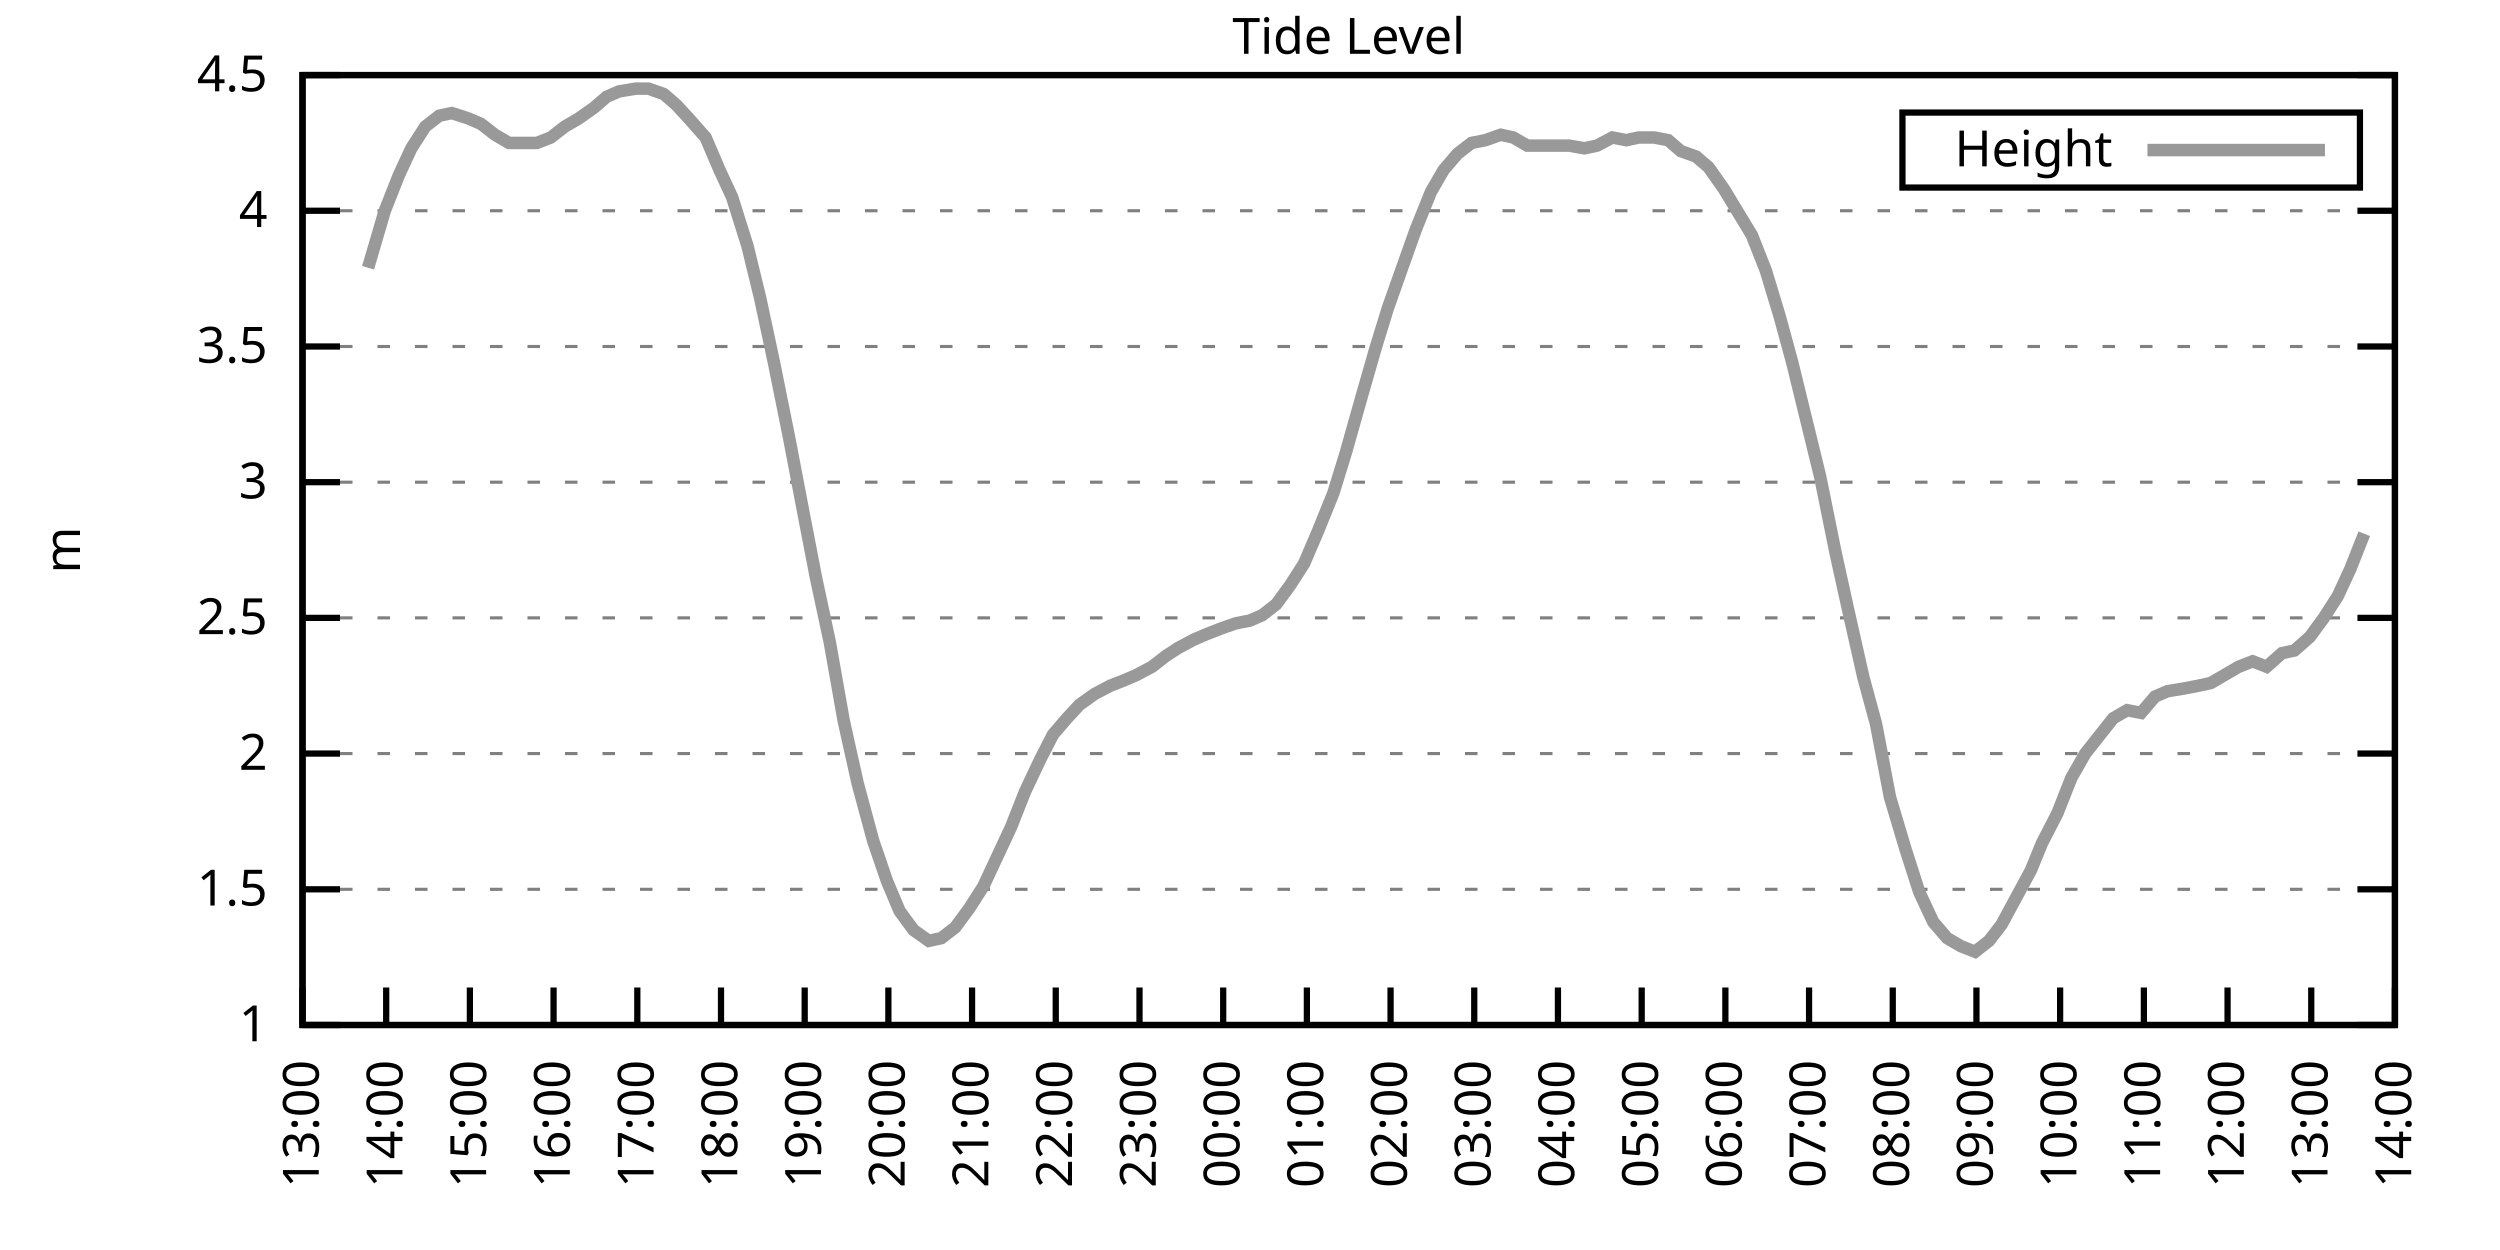
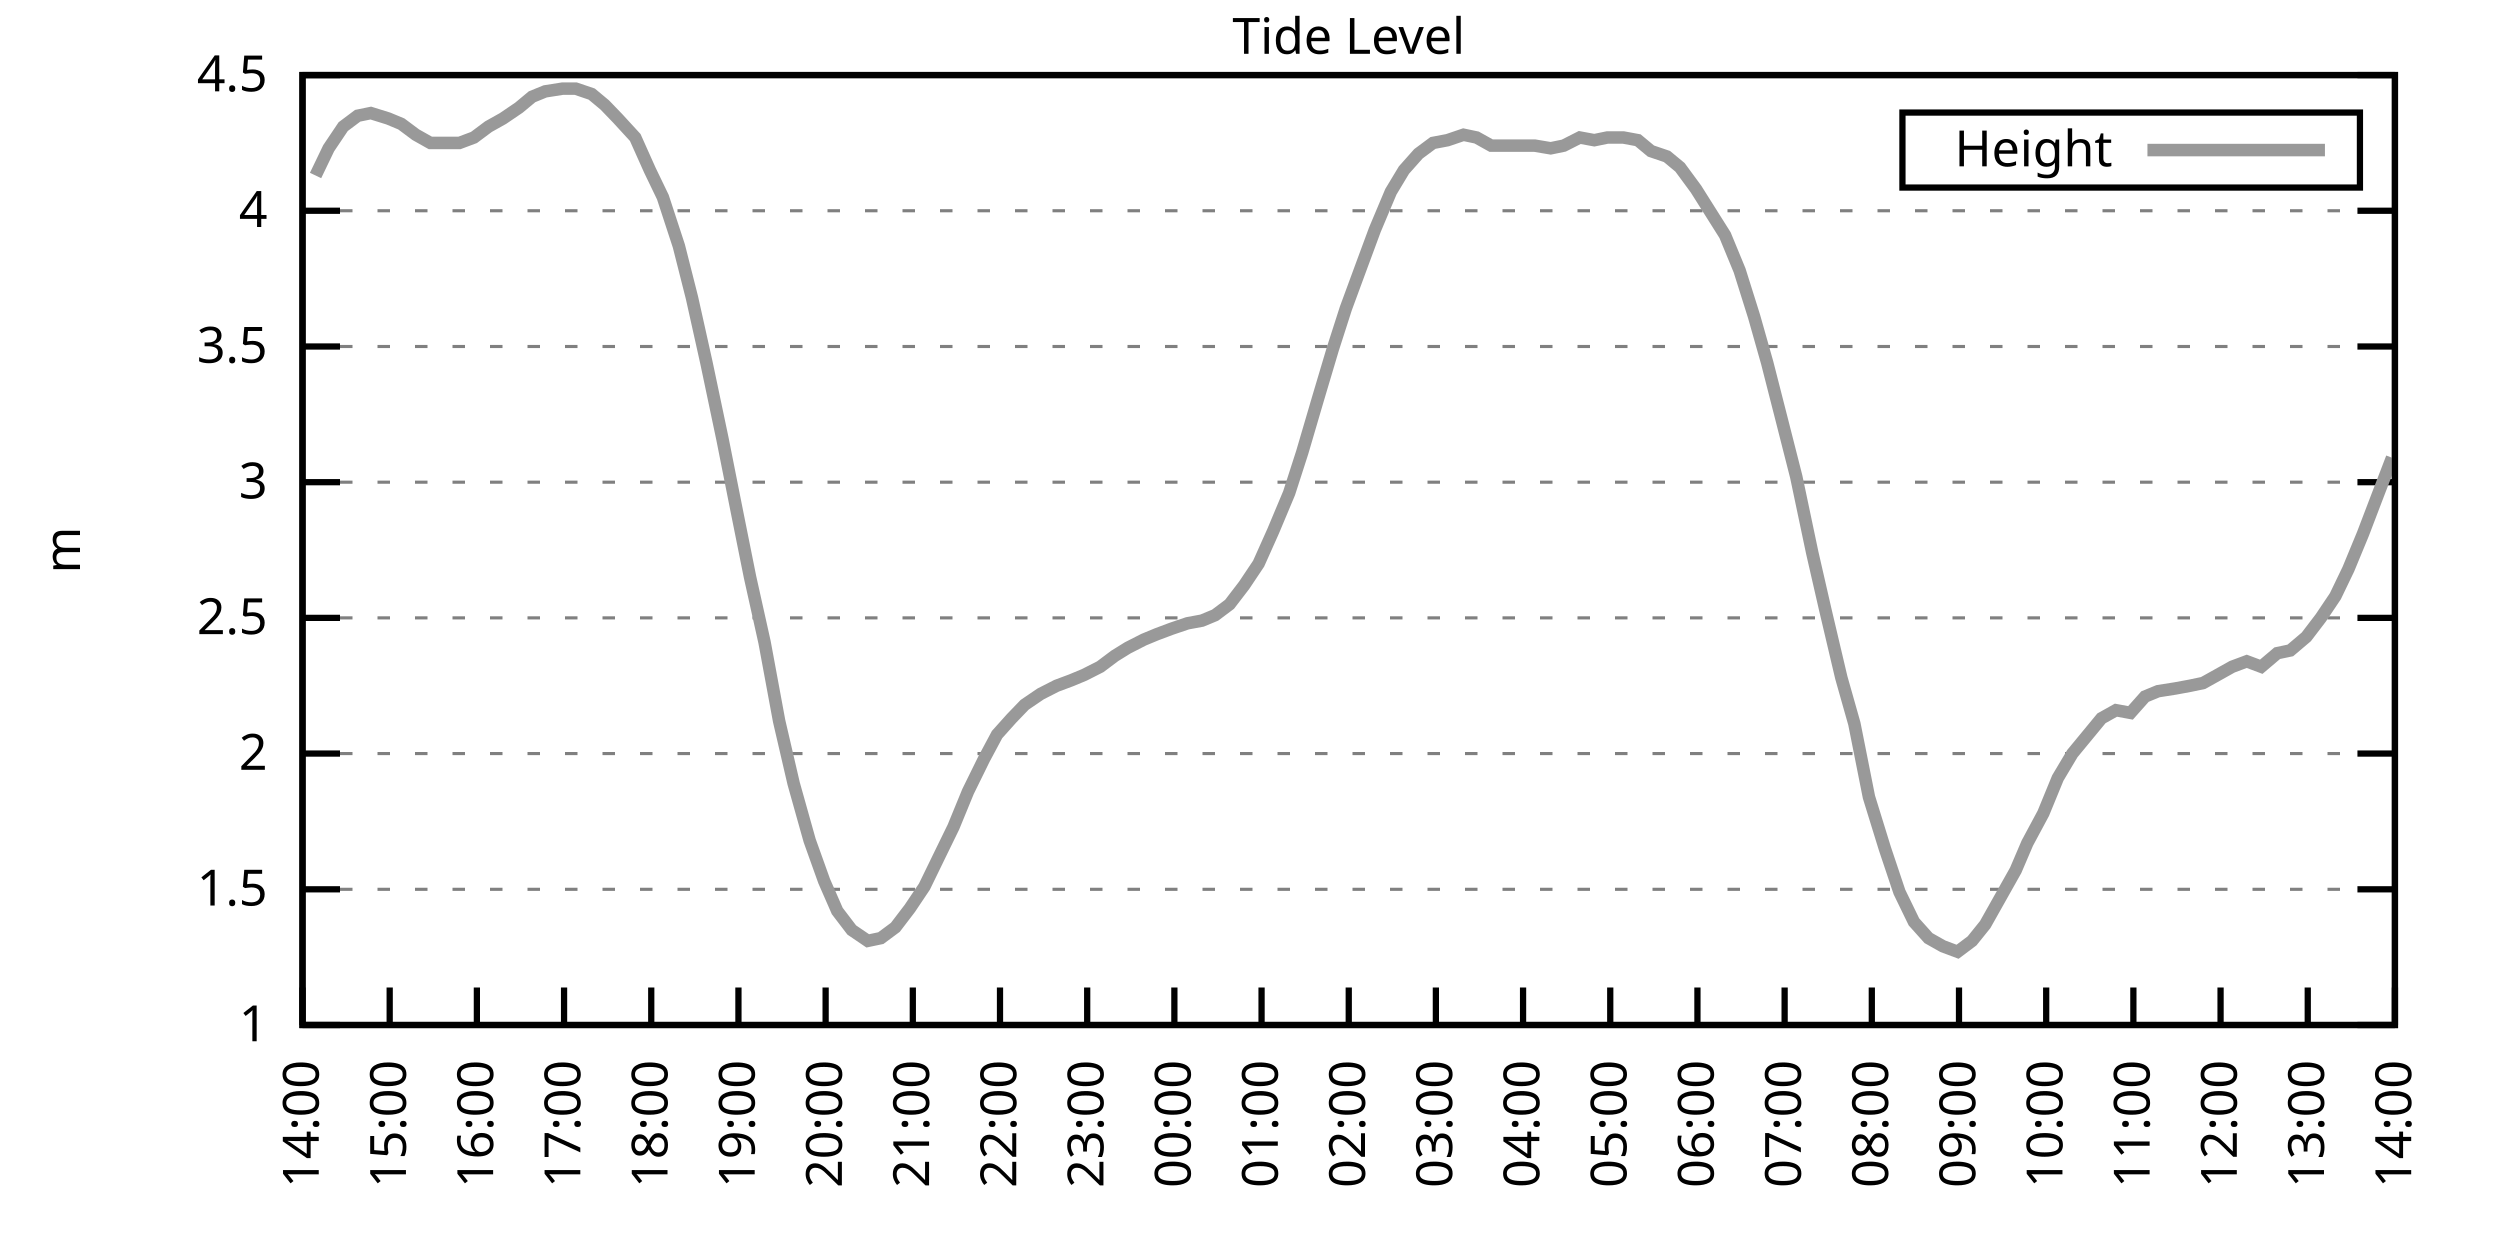
<svg xmlns="http://www.w3.org/2000/svg" xmlns:xlink="http://www.w3.org/1999/xlink" width="400" height="200" viewBox="0 0 400 200">
  <g id="gnuplot_canvas">
    <rect x="0" y="0" width="400" height="200" fill="none" />
    <defs>
      <circle id="gpDot" r="0.5" stroke-width="0.5" stroke="currentColor" />
      <path id="gpPt0" stroke-width="0.333" stroke="currentColor" d="M-1,0 h2 M0,-1 v2" />
      <path id="gpPt1" stroke-width="0.333" stroke="currentColor" d="M-1,-1 L1,1 M1,-1 L-1,1" />
      <path id="gpPt2" stroke-width="0.333" stroke="currentColor" d="M-1,0 L1,0 M0,-1 L0,1 M-1,-1 L1,1 M-1,1 L1,-1" />
      <rect id="gpPt3" stroke-width="0.333" stroke="currentColor" x="-1" y="-1" width="2" height="2" />
      <rect id="gpPt4" stroke-width="0.333" stroke="currentColor" fill="currentColor" x="-1" y="-1" width="2" height="2" />
      <circle id="gpPt5" stroke-width="0.333" stroke="currentColor" cx="0" cy="0" r="1" />
      <use xlink:href="#gpPt5" id="gpPt6" fill="currentColor" stroke="none" />
      <path id="gpPt7" stroke-width="0.333" stroke="currentColor" d="M0,-1.33 L-1.33,0.67 L1.33,0.67 z" />
      <use xlink:href="#gpPt7" id="gpPt8" fill="currentColor" stroke="none" />
      <use xlink:href="#gpPt7" id="gpPt9" stroke="currentColor" transform="rotate(180)" />
      <use xlink:href="#gpPt9" id="gpPt10" fill="currentColor" stroke="none" />
      <use xlink:href="#gpPt3" id="gpPt11" stroke="currentColor" transform="rotate(45)" />
      <use xlink:href="#gpPt11" id="gpPt12" fill="currentColor" stroke="none" />
      <path id="gpPt13" stroke-width="0.333" stroke="currentColor" d="M0,1.330 L1.265,0.411 L0.782,-1.067 L-0.782,-1.076 L-1.265,0.411 z" />
      <use xlink:href="#gpPt13" id="gpPt14" fill="currentColor" stroke="none" />
      <filter id="textbox" filterUnits="objectBoundingBox" x="0" y="0" height="1" width="1">
        <feFlood flood-color="white" flood-opacity="1" result="bgnd" />
        <feComposite in="SourceGraphic" in2="bgnd" operator="atop" />
      </filter>
      <filter id="greybox" filterUnits="objectBoundingBox" x="0" y="0" height="1" width="1">
        <feFlood flood-color="lightgrey" flood-opacity="1" result="grey" />
        <feComposite in="SourceGraphic" in2="grey" operator="atop" />
      </filter>
    </defs>
    <g fill="none" color="white" stroke="currentColor" stroke-width="1.00" stroke-linecap="butt" stroke-linejoin="miter">
</g>
    <g fill="none" color="black" stroke="currentColor" stroke-width="1.00" stroke-linecap="butt" stroke-linejoin="miter">
      <g stroke="none" shape-rendering="crispEdges">
        <polygon fill="rgb(255, 255, 255)" points="48.40,164.00 383.18,164.00 383.18,12.02 48.40,12.02 " />
      </g>
    </g>
    <g fill="none" color="black" stroke="currentColor" stroke-width="1.00" stroke-linecap="butt" stroke-linejoin="miter">
</g>
    <g fill="none" color="black" stroke="black" stroke-width="0.50" stroke-linecap="butt" stroke-linejoin="miter">
</g>
    <g fill="none" color="gray" stroke="currentColor" stroke-width="0.50" stroke-linecap="butt" stroke-linejoin="miter">
      <path stroke="gray" stroke-dasharray="2,4" class="gridline" d="M48.40,164.00 L383.19,164.00  " />
    </g>
    <g fill="none" color="gray" stroke="gray" stroke-width="1.00" stroke-linecap="butt" stroke-linejoin="miter">
</g>
    <g fill="none" color="black" stroke="currentColor" stroke-width="1.00" stroke-linecap="butt" stroke-linejoin="miter">
      <path stroke="black" d="M48.40,164.00 L54.40,164.00 M383.19,164.00 L377.19,164.00  " />
      <g transform="translate(42.80,166.60)" stroke="none" fill="black" font-family="Sans" font-size="8.00" text-anchor="end">
        <text>
          <tspan font-family="Sans"> 1</tspan>
        </text>
      </g>
    </g>
    <g fill="none" color="black" stroke="currentColor" stroke-width="1.00" stroke-linecap="butt" stroke-linejoin="miter">
</g>
    <g fill="none" color="black" stroke="black" stroke-width="0.50" stroke-linecap="butt" stroke-linejoin="miter">
</g>
    <g fill="none" color="gray" stroke="currentColor" stroke-width="0.50" stroke-linecap="butt" stroke-linejoin="miter">
      <path stroke="gray" stroke-dasharray="2,4" class="gridline" d="M48.40,142.29 L383.19,142.29  " />
    </g>
    <g fill="none" color="gray" stroke="gray" stroke-width="1.00" stroke-linecap="butt" stroke-linejoin="miter">
</g>
    <g fill="none" color="black" stroke="currentColor" stroke-width="1.00" stroke-linecap="butt" stroke-linejoin="miter">
      <path stroke="black" d="M48.40,142.29 L54.40,142.29 M383.19,142.29 L377.19,142.29  " />
      <g transform="translate(42.80,144.89)" stroke="none" fill="black" font-family="Sans" font-size="8.00" text-anchor="end">
        <text>
          <tspan font-family="Sans"> 1.5</tspan>
        </text>
      </g>
    </g>
    <g fill="none" color="black" stroke="currentColor" stroke-width="1.00" stroke-linecap="butt" stroke-linejoin="miter">
</g>
    <g fill="none" color="black" stroke="black" stroke-width="0.50" stroke-linecap="butt" stroke-linejoin="miter">
</g>
    <g fill="none" color="gray" stroke="currentColor" stroke-width="0.50" stroke-linecap="butt" stroke-linejoin="miter">
      <path stroke="gray" stroke-dasharray="2,4" class="gridline" d="M48.40,120.57 L383.19,120.57  " />
    </g>
    <g fill="none" color="gray" stroke="gray" stroke-width="1.00" stroke-linecap="butt" stroke-linejoin="miter">
</g>
    <g fill="none" color="black" stroke="currentColor" stroke-width="1.00" stroke-linecap="butt" stroke-linejoin="miter">
      <path stroke="black" d="M48.40,120.57 L54.40,120.57 M383.19,120.57 L377.19,120.57  " />
      <g transform="translate(42.80,123.17)" stroke="none" fill="black" font-family="Sans" font-size="8.00" text-anchor="end">
        <text>
          <tspan font-family="Sans"> 2</tspan>
        </text>
      </g>
    </g>
    <g fill="none" color="black" stroke="currentColor" stroke-width="1.00" stroke-linecap="butt" stroke-linejoin="miter">
</g>
    <g fill="none" color="black" stroke="black" stroke-width="0.50" stroke-linecap="butt" stroke-linejoin="miter">
</g>
    <g fill="none" color="gray" stroke="currentColor" stroke-width="0.50" stroke-linecap="butt" stroke-linejoin="miter">
      <path stroke="gray" stroke-dasharray="2,4" class="gridline" d="M48.40,98.86 L383.19,98.86  " />
    </g>
    <g fill="none" color="gray" stroke="gray" stroke-width="1.00" stroke-linecap="butt" stroke-linejoin="miter">
</g>
    <g fill="none" color="black" stroke="currentColor" stroke-width="1.00" stroke-linecap="butt" stroke-linejoin="miter">
      <path stroke="black" d="M48.40,98.86 L54.40,98.86 M383.19,98.86 L377.19,98.86  " />
      <g transform="translate(42.80,101.46)" stroke="none" fill="black" font-family="Sans" font-size="8.00" text-anchor="end">
        <text>
          <tspan font-family="Sans"> 2.5</tspan>
        </text>
      </g>
    </g>
    <g fill="none" color="black" stroke="currentColor" stroke-width="1.00" stroke-linecap="butt" stroke-linejoin="miter">
</g>
    <g fill="none" color="black" stroke="black" stroke-width="0.50" stroke-linecap="butt" stroke-linejoin="miter">
</g>
    <g fill="none" color="gray" stroke="currentColor" stroke-width="0.50" stroke-linecap="butt" stroke-linejoin="miter">
      <path stroke="gray" stroke-dasharray="2,4" class="gridline" d="M48.40,77.15 L383.19,77.15  " />
    </g>
    <g fill="none" color="gray" stroke="gray" stroke-width="1.00" stroke-linecap="butt" stroke-linejoin="miter">
</g>
    <g fill="none" color="black" stroke="currentColor" stroke-width="1.00" stroke-linecap="butt" stroke-linejoin="miter">
      <path stroke="black" d="M48.40,77.15 L54.40,77.15 M383.19,77.15 L377.19,77.15  " />
      <g transform="translate(42.80,79.75)" stroke="none" fill="black" font-family="Sans" font-size="8.00" text-anchor="end">
        <text>
          <tspan font-family="Sans"> 3</tspan>
        </text>
      </g>
    </g>
    <g fill="none" color="black" stroke="currentColor" stroke-width="1.00" stroke-linecap="butt" stroke-linejoin="miter">
</g>
    <g fill="none" color="black" stroke="black" stroke-width="0.50" stroke-linecap="butt" stroke-linejoin="miter">
</g>
    <g fill="none" color="gray" stroke="currentColor" stroke-width="0.50" stroke-linecap="butt" stroke-linejoin="miter">
      <path stroke="gray" stroke-dasharray="2,4" class="gridline" d="M48.40,55.44 L383.19,55.44  " />
    </g>
    <g fill="none" color="gray" stroke="gray" stroke-width="1.00" stroke-linecap="butt" stroke-linejoin="miter">
</g>
    <g fill="none" color="black" stroke="currentColor" stroke-width="1.00" stroke-linecap="butt" stroke-linejoin="miter">
      <path stroke="black" d="M48.40,55.44 L54.40,55.44 M383.19,55.44 L377.19,55.44  " />
      <g transform="translate(42.80,58.04)" stroke="none" fill="black" font-family="Sans" font-size="8.00" text-anchor="end">
        <text>
          <tspan font-family="Sans"> 3.5</tspan>
        </text>
      </g>
    </g>
    <g fill="none" color="black" stroke="currentColor" stroke-width="1.00" stroke-linecap="butt" stroke-linejoin="miter">
</g>
    <g fill="none" color="black" stroke="black" stroke-width="0.50" stroke-linecap="butt" stroke-linejoin="miter">
</g>
    <g fill="none" color="gray" stroke="currentColor" stroke-width="0.50" stroke-linecap="butt" stroke-linejoin="miter">
      <path stroke="gray" stroke-dasharray="2,4" class="gridline" d="M48.40,33.72 L383.19,33.72  " />
    </g>
    <g fill="none" color="gray" stroke="gray" stroke-width="1.00" stroke-linecap="butt" stroke-linejoin="miter">
</g>
    <g fill="none" color="black" stroke="currentColor" stroke-width="1.00" stroke-linecap="butt" stroke-linejoin="miter">
      <path stroke="black" d="M48.40,33.72 L54.40,33.72 M383.19,33.72 L377.19,33.72  " />
      <g transform="translate(42.80,36.32)" stroke="none" fill="black" font-family="Sans" font-size="8.00" text-anchor="end">
        <text>
          <tspan font-family="Sans"> 4</tspan>
        </text>
      </g>
    </g>
    <g fill="none" color="black" stroke="currentColor" stroke-width="1.00" stroke-linecap="butt" stroke-linejoin="miter">
</g>
    <g fill="none" color="black" stroke="black" stroke-width="0.50" stroke-linecap="butt" stroke-linejoin="miter">
</g>
    <g fill="none" color="gray" stroke="currentColor" stroke-width="0.50" stroke-linecap="butt" stroke-linejoin="miter">
      <path stroke="gray" stroke-dasharray="2,4" class="gridline" d="M48.40,12.01 L383.19,12.01  " />
    </g>
    <g fill="none" color="gray" stroke="gray" stroke-width="1.00" stroke-linecap="butt" stroke-linejoin="miter">
</g>
    <g fill="none" color="black" stroke="currentColor" stroke-width="1.00" stroke-linecap="butt" stroke-linejoin="miter">
      <path stroke="black" d="M48.40,12.01 L54.40,12.01 M383.19,12.01 L377.19,12.01  " />
      <g transform="translate(42.80,14.61)" stroke="none" fill="black" font-family="Sans" font-size="8.00" text-anchor="end">
        <text>
          <tspan font-family="Sans"> 4.5</tspan>
        </text>
      </g>
    </g>
    <g fill="none" color="black" stroke="currentColor" stroke-width="1.00" stroke-linecap="butt" stroke-linejoin="miter">
      <path stroke="black" d="M48.40,164.00 L48.40,158.00  " />
      <g transform="translate(51.00,169.60) rotate(270.00)" stroke="none" fill="black" font-family="Sans" font-size="8.00" text-anchor="end">
        <text>
-           <tspan font-family="Sans">13:00</tspan>
-         </text>
-       </g>
-     </g>
-     <g fill="none" color="black" stroke="currentColor" stroke-width="1.00" stroke-linecap="butt" stroke-linejoin="miter">
-       <path stroke="black" d="M61.79,164.00 L61.79,158.00  " />
-       <g transform="translate(64.39,169.60) rotate(270.00)" stroke="none" fill="black" font-family="Sans" font-size="8.00" text-anchor="end">
-         <text>
          <tspan font-family="Sans">14:00</tspan>
        </text>
      </g>
    </g>
    <g fill="none" color="black" stroke="currentColor" stroke-width="1.00" stroke-linecap="butt" stroke-linejoin="miter">
-       <path stroke="black" d="M75.18,164.00 L75.18,158.00  " />
-       <g transform="translate(77.78,169.60) rotate(270.00)" stroke="none" fill="black" font-family="Sans" font-size="8.00" text-anchor="end">
+       <path stroke="black" d="M62.35,164.00 L62.35,158.00  " />
+       <g transform="translate(64.95,169.60) rotate(270.00)" stroke="none" fill="black" font-family="Sans" font-size="8.00" text-anchor="end">
        <text>
          <tspan font-family="Sans">15:00</tspan>
        </text>
      </g>
    </g>
    <g fill="none" color="black" stroke="currentColor" stroke-width="1.00" stroke-linecap="butt" stroke-linejoin="miter">
-       <path stroke="black" d="M88.57,164.00 L88.57,158.00  " />
-       <g transform="translate(91.17,169.60) rotate(270.00)" stroke="none" fill="black" font-family="Sans" font-size="8.00" text-anchor="end">
+       <path stroke="black" d="M76.30,164.00 L76.30,158.00  " />
+       <g transform="translate(78.90,169.60) rotate(270.00)" stroke="none" fill="black" font-family="Sans" font-size="8.00" text-anchor="end">
        <text>
          <tspan font-family="Sans">16:00</tspan>
        </text>
      </g>
    </g>
    <g fill="none" color="black" stroke="currentColor" stroke-width="1.00" stroke-linecap="butt" stroke-linejoin="miter">
-       <path stroke="black" d="M101.97,164.00 L101.97,158.00  " />
-       <g transform="translate(104.57,169.60) rotate(270.00)" stroke="none" fill="black" font-family="Sans" font-size="8.00" text-anchor="end">
+       <path stroke="black" d="M90.25,164.00 L90.25,158.00  " />
+       <g transform="translate(92.85,169.60) rotate(270.00)" stroke="none" fill="black" font-family="Sans" font-size="8.00" text-anchor="end">
        <text>
          <tspan font-family="Sans">17:00</tspan>
        </text>
      </g>
    </g>
    <g fill="none" color="black" stroke="currentColor" stroke-width="1.00" stroke-linecap="butt" stroke-linejoin="miter">
-       <path stroke="black" d="M115.36,164.00 L115.36,158.00  " />
-       <g transform="translate(117.96,169.60) rotate(270.00)" stroke="none" fill="black" font-family="Sans" font-size="8.00" text-anchor="end">
+       <path stroke="black" d="M104.20,164.00 L104.20,158.00  " />
+       <g transform="translate(106.80,169.60) rotate(270.00)" stroke="none" fill="black" font-family="Sans" font-size="8.00" text-anchor="end">
        <text>
          <tspan font-family="Sans">18:00</tspan>
        </text>
      </g>
    </g>
    <g fill="none" color="black" stroke="currentColor" stroke-width="1.00" stroke-linecap="butt" stroke-linejoin="miter">
-       <path stroke="black" d="M128.75,164.00 L128.75,158.00  " />
-       <g transform="translate(131.35,169.60) rotate(270.00)" stroke="none" fill="black" font-family="Sans" font-size="8.00" text-anchor="end">
+       <path stroke="black" d="M118.15,164.00 L118.15,158.00  " />
+       <g transform="translate(120.75,169.60) rotate(270.00)" stroke="none" fill="black" font-family="Sans" font-size="8.00" text-anchor="end">
        <text>
          <tspan font-family="Sans">19:00</tspan>
        </text>
      </g>
    </g>
    <g fill="none" color="black" stroke="currentColor" stroke-width="1.00" stroke-linecap="butt" stroke-linejoin="miter">
-       <path stroke="black" d="M142.14,164.00 L142.14,158.00  " />
-       <g transform="translate(144.74,169.60) rotate(270.00)" stroke="none" fill="black" font-family="Sans" font-size="8.00" text-anchor="end">
+       <path stroke="black" d="M132.10,164.00 L132.10,158.00  " />
+       <g transform="translate(134.70,169.60) rotate(270.00)" stroke="none" fill="black" font-family="Sans" font-size="8.00" text-anchor="end">
        <text>
          <tspan font-family="Sans">20:00</tspan>
        </text>
      </g>
    </g>
    <g fill="none" color="black" stroke="currentColor" stroke-width="1.00" stroke-linecap="butt" stroke-linejoin="miter">
-       <path stroke="black" d="M155.53,164.00 L155.53,158.00  " />
-       <g transform="translate(158.13,169.60) rotate(270.00)" stroke="none" fill="black" font-family="Sans" font-size="8.00" text-anchor="end">
+       <path stroke="black" d="M146.05,164.00 L146.05,158.00  " />
+       <g transform="translate(148.65,169.60) rotate(270.00)" stroke="none" fill="black" font-family="Sans" font-size="8.00" text-anchor="end">
        <text>
          <tspan font-family="Sans">21:00</tspan>
        </text>
      </g>
    </g>
    <g fill="none" color="black" stroke="currentColor" stroke-width="1.00" stroke-linecap="butt" stroke-linejoin="miter">
-       <path stroke="black" d="M168.92,164.00 L168.92,158.00  " />
-       <g transform="translate(171.52,169.60) rotate(270.00)" stroke="none" fill="black" font-family="Sans" font-size="8.00" text-anchor="end">
+       <path stroke="black" d="M160.00,164.00 L160.00,158.00  " />
+       <g transform="translate(162.60,169.60) rotate(270.00)" stroke="none" fill="black" font-family="Sans" font-size="8.00" text-anchor="end">
        <text>
          <tspan font-family="Sans">22:00</tspan>
        </text>
      </g>
    </g>
    <g fill="none" color="black" stroke="currentColor" stroke-width="1.00" stroke-linecap="butt" stroke-linejoin="miter">
-       <path stroke="black" d="M182.32,164.00 L182.32,158.00  " />
-       <g transform="translate(184.92,169.60) rotate(270.00)" stroke="none" fill="black" font-family="Sans" font-size="8.00" text-anchor="end">
+       <path stroke="black" d="M173.95,164.00 L173.95,158.00  " />
+       <g transform="translate(176.55,169.60) rotate(270.00)" stroke="none" fill="black" font-family="Sans" font-size="8.00" text-anchor="end">
        <text>
          <tspan font-family="Sans">23:00</tspan>
        </text>
      </g>
    </g>
    <g fill="none" color="black" stroke="currentColor" stroke-width="1.00" stroke-linecap="butt" stroke-linejoin="miter">
-       <path stroke="black" d="M195.71,164.00 L195.71,158.00  " />
-       <g transform="translate(198.31,169.60) rotate(270.00)" stroke="none" fill="black" font-family="Sans" font-size="8.00" text-anchor="end">
+       <path stroke="black" d="M187.90,164.00 L187.90,158.00  " />
+       <g transform="translate(190.50,169.60) rotate(270.00)" stroke="none" fill="black" font-family="Sans" font-size="8.00" text-anchor="end">
        <text>
          <tspan font-family="Sans">00:00</tspan>
        </text>
      </g>
    </g>
    <g fill="none" color="black" stroke="currentColor" stroke-width="1.00" stroke-linecap="butt" stroke-linejoin="miter">
-       <path stroke="black" d="M209.10,164.00 L209.10,158.00  " />
-       <g transform="translate(211.70,169.60) rotate(270.00)" stroke="none" fill="black" font-family="Sans" font-size="8.00" text-anchor="end">
+       <path stroke="black" d="M201.85,164.00 L201.85,158.00  " />
+       <g transform="translate(204.45,169.60) rotate(270.00)" stroke="none" fill="black" font-family="Sans" font-size="8.00" text-anchor="end">
        <text>
          <tspan font-family="Sans">01:00</tspan>
        </text>
      </g>
    </g>
    <g fill="none" color="black" stroke="currentColor" stroke-width="1.00" stroke-linecap="butt" stroke-linejoin="miter">
-       <path stroke="black" d="M222.49,164.00 L222.49,158.00  " />
-       <g transform="translate(225.09,169.60) rotate(270.00)" stroke="none" fill="black" font-family="Sans" font-size="8.00" text-anchor="end">
+       <path stroke="black" d="M215.80,164.00 L215.80,158.00  " />
+       <g transform="translate(218.40,169.60) rotate(270.00)" stroke="none" fill="black" font-family="Sans" font-size="8.00" text-anchor="end">
        <text>
          <tspan font-family="Sans">02:00</tspan>
        </text>
      </g>
    </g>
    <g fill="none" color="black" stroke="currentColor" stroke-width="1.00" stroke-linecap="butt" stroke-linejoin="miter">
-       <path stroke="black" d="M235.88,164.00 L235.88,158.00  " />
-       <g transform="translate(238.48,169.60) rotate(270.00)" stroke="none" fill="black" font-family="Sans" font-size="8.00" text-anchor="end">
+       <path stroke="black" d="M229.74,164.00 L229.74,158.00  " />
+       <g transform="translate(232.34,169.60) rotate(270.00)" stroke="none" fill="black" font-family="Sans" font-size="8.00" text-anchor="end">
        <text>
          <tspan font-family="Sans">03:00</tspan>
        </text>
      </g>
    </g>
    <g fill="none" color="black" stroke="currentColor" stroke-width="1.00" stroke-linecap="butt" stroke-linejoin="miter">
-       <path stroke="black" d="M249.27,164.00 L249.27,158.00  " />
-       <g transform="translate(251.87,169.60) rotate(270.00)" stroke="none" fill="black" font-family="Sans" font-size="8.00" text-anchor="end">
+       <path stroke="black" d="M243.69,164.00 L243.69,158.00  " />
+       <g transform="translate(246.29,169.60) rotate(270.00)" stroke="none" fill="black" font-family="Sans" font-size="8.00" text-anchor="end">
        <text>
          <tspan font-family="Sans">04:00</tspan>
        </text>
      </g>
    </g>
    <g fill="none" color="black" stroke="currentColor" stroke-width="1.00" stroke-linecap="butt" stroke-linejoin="miter">
-       <path stroke="black" d="M262.67,164.00 L262.67,158.00  " />
-       <g transform="translate(265.27,169.60) rotate(270.00)" stroke="none" fill="black" font-family="Sans" font-size="8.00" text-anchor="end">
+       <path stroke="black" d="M257.64,164.00 L257.64,158.00  " />
+       <g transform="translate(260.24,169.60) rotate(270.00)" stroke="none" fill="black" font-family="Sans" font-size="8.00" text-anchor="end">
        <text>
          <tspan font-family="Sans">05:00</tspan>
        </text>
      </g>
    </g>
    <g fill="none" color="black" stroke="currentColor" stroke-width="1.00" stroke-linecap="butt" stroke-linejoin="miter">
-       <path stroke="black" d="M276.06,164.00 L276.06,158.00  " />
-       <g transform="translate(278.66,169.60) rotate(270.00)" stroke="none" fill="black" font-family="Sans" font-size="8.00" text-anchor="end">
+       <path stroke="black" d="M271.59,164.00 L271.59,158.00  " />
+       <g transform="translate(274.19,169.60) rotate(270.00)" stroke="none" fill="black" font-family="Sans" font-size="8.00" text-anchor="end">
        <text>
          <tspan font-family="Sans">06:00</tspan>
        </text>
      </g>
    </g>
    <g fill="none" color="black" stroke="currentColor" stroke-width="1.00" stroke-linecap="butt" stroke-linejoin="miter">
-       <path stroke="black" d="M289.45,164.00 L289.45,158.00  " />
-       <g transform="translate(292.05,169.60) rotate(270.00)" stroke="none" fill="black" font-family="Sans" font-size="8.00" text-anchor="end">
+       <path stroke="black" d="M285.54,164.00 L285.54,158.00  " />
+       <g transform="translate(288.14,169.60) rotate(270.00)" stroke="none" fill="black" font-family="Sans" font-size="8.00" text-anchor="end">
        <text>
          <tspan font-family="Sans">07:00</tspan>
        </text>
      </g>
    </g>
    <g fill="none" color="black" stroke="currentColor" stroke-width="1.00" stroke-linecap="butt" stroke-linejoin="miter">
-       <path stroke="black" d="M302.84,164.00 L302.84,158.00  " />
-       <g transform="translate(305.44,169.60) rotate(270.00)" stroke="none" fill="black" font-family="Sans" font-size="8.00" text-anchor="end">
+       <path stroke="black" d="M299.49,164.00 L299.49,158.00  " />
+       <g transform="translate(302.09,169.60) rotate(270.00)" stroke="none" fill="black" font-family="Sans" font-size="8.00" text-anchor="end">
        <text>
          <tspan font-family="Sans">08:00</tspan>
        </text>
      </g>
    </g>
    <g fill="none" color="black" stroke="currentColor" stroke-width="1.00" stroke-linecap="butt" stroke-linejoin="miter">
-       <path stroke="black" d="M316.23,164.00 L316.23,158.00  " />
-       <g transform="translate(318.83,169.60) rotate(270.00)" stroke="none" fill="black" font-family="Sans" font-size="8.00" text-anchor="end">
+       <path stroke="black" d="M313.44,164.00 L313.44,158.00  " />
+       <g transform="translate(316.04,169.60) rotate(270.00)" stroke="none" fill="black" font-family="Sans" font-size="8.00" text-anchor="end">
        <text>
          <tspan font-family="Sans">09:00</tspan>
        </text>
      </g>
    </g>
    <g fill="none" color="black" stroke="currentColor" stroke-width="1.00" stroke-linecap="butt" stroke-linejoin="miter">
-       <path stroke="black" d="M329.62,164.00 L329.62,158.00  " />
-       <g transform="translate(332.22,169.60) rotate(270.00)" stroke="none" fill="black" font-family="Sans" font-size="8.00" text-anchor="end">
+       <path stroke="black" d="M327.39,164.00 L327.39,158.00  " />
+       <g transform="translate(329.99,169.60) rotate(270.00)" stroke="none" fill="black" font-family="Sans" font-size="8.00" text-anchor="end">
        <text>
          <tspan font-family="Sans">10:00</tspan>
        </text>
      </g>
    </g>
    <g fill="none" color="black" stroke="currentColor" stroke-width="1.00" stroke-linecap="butt" stroke-linejoin="miter">
-       <path stroke="black" d="M343.02,164.00 L343.02,158.00  " />
-       <g transform="translate(345.62,169.60) rotate(270.00)" stroke="none" fill="black" font-family="Sans" font-size="8.00" text-anchor="end">
+       <path stroke="black" d="M341.34,164.00 L341.34,158.00  " />
+       <g transform="translate(343.94,169.60) rotate(270.00)" stroke="none" fill="black" font-family="Sans" font-size="8.00" text-anchor="end">
        <text>
          <tspan font-family="Sans">11:00</tspan>
        </text>
      </g>
    </g>
    <g fill="none" color="black" stroke="currentColor" stroke-width="1.00" stroke-linecap="butt" stroke-linejoin="miter">
-       <path stroke="black" d="M356.41,164.00 L356.41,158.00  " />
-       <g transform="translate(359.01,169.60) rotate(270.00)" stroke="none" fill="black" font-family="Sans" font-size="8.00" text-anchor="end">
+       <path stroke="black" d="M355.29,164.00 L355.29,158.00  " />
+       <g transform="translate(357.89,169.60) rotate(270.00)" stroke="none" fill="black" font-family="Sans" font-size="8.00" text-anchor="end">
        <text>
          <tspan font-family="Sans">12:00</tspan>
        </text>
      </g>
    </g>
    <g fill="none" color="black" stroke="currentColor" stroke-width="1.00" stroke-linecap="butt" stroke-linejoin="miter">
-       <path stroke="black" d="M369.80,164.00 L369.80,158.00  " />
-       <g transform="translate(372.40,169.60) rotate(270.00)" stroke="none" fill="black" font-family="Sans" font-size="8.00" text-anchor="end">
+       <path stroke="black" d="M369.24,164.00 L369.24,158.00  " />
+       <g transform="translate(371.84,169.60) rotate(270.00)" stroke="none" fill="black" font-family="Sans" font-size="8.00" text-anchor="end">
        <text>
          <tspan font-family="Sans">13:00</tspan>
        </text>
      </g>
    </g>
    <g fill="none" color="black" stroke="currentColor" stroke-width="1.00" stroke-linecap="butt" stroke-linejoin="miter">
      <path stroke="black" d="M383.19,164.00 L383.19,158.00  " />
      <g transform="translate(385.79,169.60) rotate(270.00)" stroke="none" fill="black" font-family="Sans" font-size="8.00" text-anchor="end">
        <text>
          <tspan font-family="Sans">14:00</tspan>
        </text>
      </g>
    </g>
    <g fill="none" color="black" stroke="currentColor" stroke-width="1.00" stroke-linecap="butt" stroke-linejoin="miter">
</g>
    <g fill="none" color="black" stroke="currentColor" stroke-width="1.00" stroke-linecap="butt" stroke-linejoin="miter">
      <path stroke="black" d="M48.40,12.01 L48.40,164.00 L383.19,164.00 L383.19,12.01 L48.40,12.01 Z  " />
    </g>
    <g fill="none" color="black" stroke="currentColor" stroke-width="1.00" stroke-linecap="butt" stroke-linejoin="miter">
</g>
    <g fill="none" color="black" stroke="currentColor" stroke-width="1.00" stroke-linecap="butt" stroke-linejoin="miter">
      <path stroke="black" d="M304.39,30.01 L304.39,18.01 L377.59,18.01 L377.59,30.01 L304.39,30.01 Z  " />
    </g>
    <g id="Tide_level_plot_1">
      <g fill="none" color="white" stroke="black" stroke-width="2.00" stroke-linecap="butt" stroke-linejoin="miter">
</g>
      <g fill="none" color="black" stroke="currentColor" stroke-width="2.00" stroke-linecap="butt" stroke-linejoin="miter">
        <g transform="translate(337.99,26.61)" stroke="none" fill="black" font-family="Sans" font-size="8.00" text-anchor="end">
          <text>
            <tspan font-family="Sans">Height</tspan>
          </text>
        </g>
      </g>
      <g fill="none" color="black" stroke="currentColor" stroke-width="2.00" stroke-linecap="butt" stroke-linejoin="miter">
-         <path stroke="rgb(153, 153, 153)" d="M343.59,24.01 L371.99,24.01 M58.89,42.84 L61.57,33.72 L63.80,28.08 L65.81,23.73 L68.04,20.26 L70.27,18.52   L72.28,18.09 L74.96,18.96 L76.97,19.83 L79.20,21.56 L81.43,22.87 L83.66,22.87 L85.90,22.87 L88.13,22.00   L90.36,20.26 L92.59,18.96 L95.05,17.22 L97.06,15.48 L99.06,14.62 L101.74,14.18 L103.75,14.18 L106.21,15.05   L108.22,16.79 L110.22,18.96 L112.90,22.00 L115.13,27.21 L117.14,31.55 L119.60,39.37 L121.61,47.62 L123.84,58.04   L126.29,70.20 L128.53,81.93 L130.54,92.35 L132.77,102.77 L135.00,115.36 L137.23,125.35 L139.69,134.47 L141.92,140.98   L143.93,145.76 L146.16,148.80 L148.61,150.54 L150.62,150.10 L152.85,148.37 L155.09,145.33 L157.32,141.85 L159.55,137.08   L161.78,132.30 L164.01,126.65 L166.47,121.44 L168.48,117.53 L170.71,114.93 L172.72,112.76 L175.17,111.02 L177.63,109.72   L179.86,108.85 L181.87,107.98 L184.32,106.68 L186.56,104.94 L188.57,103.64 L191.02,102.34 L193.03,101.47 L195.26,100.60   L197.72,99.73 L199.95,99.30 L201.96,98.43 L204.19,96.69 L206.42,93.65 L208.65,90.18 L210.88,84.97 L213.34,78.89   L215.35,72.37 L217.80,63.69 L220.04,55.87 L222.04,49.36 L224.50,42.41 L226.51,36.76 L228.96,30.68 L230.97,27.21   L233.20,24.60 L235.44,22.87 L237.67,22.43 L240.12,21.56 L242.13,22.00 L244.36,23.30 L246.60,23.30 L249.05,23.30   L251.06,23.30 L253.51,23.73 L255.52,23.30 L257.98,22.00 L260.21,22.43 L262.22,22.00 L264.67,22.00 L266.91,22.43   L268.92,24.17 L271.37,25.04 L273.38,26.77 L275.83,30.25 L280.30,37.63 L282.53,43.28 L284.76,50.66 L286.77,58.04   L289.00,67.16 L291.23,76.28 L293.69,88.44 L295.70,97.56 L298.15,108.42 L300.16,115.80 L302.39,127.52 L304.85,135.77   L307.08,142.72 L309.31,147.50 L311.54,150.10 L313.78,151.41 L316.01,152.28 L318.24,150.54 L320.25,147.93 L324.94,139.25   L326.72,134.90 L329.18,130.13 L331.41,124.48 L333.64,120.57 L338.10,114.93 L340.34,113.63 L342.57,114.06 L344.80,111.45   L346.81,110.59 L349.49,110.15 L351.72,109.72 L353.73,109.28 L355.96,107.98 L358.19,106.68 L360.42,105.81 L362.66,106.68   L365.11,104.51 L367.12,104.07 L369.58,101.90 L371.81,98.86 L374.04,95.39 L376.05,91.04 L378.28,85.40  " />
+         <path stroke="rgb(153, 153, 153)" d="M343.59,24.01 L371.99,24.01 M50.49,28.08 L52.58,23.73 L54.91,20.26 L57.23,18.52 L59.33,18.09 L62.12,18.96   L64.21,19.83 L66.53,21.56 L68.86,22.87 L71.18,22.87 L73.51,22.87 L75.83,22.00 L78.16,20.26 L80.48,18.96   L83.04,17.22 L85.13,15.48 L87.23,14.62 L90.02,14.18 L92.11,14.18 L94.67,15.05 L96.76,16.79 L98.85,18.96   L101.64,22.00 L103.97,27.21 L106.06,31.55 L108.62,39.37 L110.71,47.62 L113.03,58.04 L115.59,70.20 L117.92,81.93   L120.01,92.35 L122.33,102.77 L124.66,115.36 L126.98,125.35 L129.54,134.47 L131.87,140.98 L133.96,145.76 L136.28,148.80   L138.84,150.54 L140.93,150.10 L143.26,148.37 L145.58,145.33 L147.91,141.85 L150.23,137.08 L152.56,132.30 L154.88,126.65   L157.44,121.44 L159.53,117.53 L161.86,114.93 L163.95,112.76 L166.51,111.02 L169.06,109.72 L171.39,108.85 L173.48,107.98   L176.04,106.68 L178.36,104.94 L180.46,103.64 L183.01,102.34 L185.11,101.47 L187.43,100.60 L189.99,99.73 L192.31,99.30   L194.41,98.43 L196.73,96.69 L199.06,93.65 L201.38,90.18 L203.71,84.97 L206.26,78.89 L208.36,72.37 L210.91,63.69   L213.24,55.87 L215.33,49.36 L217.89,42.41 L219.98,36.76 L222.54,30.68 L224.63,27.21 L226.95,24.60 L229.28,22.87   L231.60,22.43 L234.16,21.56 L236.25,22.00 L238.58,23.30 L240.90,23.30 L243.46,23.30 L245.55,23.30 L248.11,23.73   L250.20,23.30 L252.76,22.00 L255.09,22.43 L257.18,22.00 L259.74,22.00 L262.06,22.43 L264.15,24.17 L266.71,25.04   L268.80,26.77 L271.36,30.25 L276.01,37.63 L278.34,43.28 L280.66,50.66 L282.75,58.04 L285.08,67.16 L287.40,76.28   L289.96,88.44 L292.05,97.56 L294.61,108.42 L296.70,115.80 L299.03,127.52 L301.58,135.77 L303.91,142.72 L306.23,147.50   L308.56,150.10 L310.88,151.41 L313.21,152.28 L315.53,150.54 L317.63,147.93 L322.51,139.25 L324.37,134.90 L326.93,130.13   L329.25,124.48 L331.58,120.57 L336.23,114.93 L338.55,113.63 L340.88,114.06 L343.20,111.45 L345.29,110.59 L348.08,110.15   L350.41,109.72 L352.50,109.28 L354.83,107.98 L357.15,106.68 L359.48,105.81 L361.80,106.68 L364.36,104.51 L366.45,104.07   L369.01,101.90 L371.33,98.86 L373.66,95.39 L375.75,91.04 L378.08,85.40 L380.40,79.32 L382.73,73.24  " />
      </g>
    </g>
    <g fill="none" color="black" stroke="currentColor" stroke-width="2.00" stroke-linecap="butt" stroke-linejoin="miter">
</g>
    <g fill="none" color="black" stroke="black" stroke-width="1.00" stroke-linecap="butt" stroke-linejoin="miter">
</g>
    <g fill="none" color="black" stroke="currentColor" stroke-width="1.00" stroke-linecap="butt" stroke-linejoin="miter">
      <path stroke="black" d="M48.40,12.01 L48.40,164.00 L383.19,164.00 L383.19,12.01 L48.40,12.01 Z  " />
      <g transform="translate(12.80,88.01) rotate(270.00)" stroke="none" fill="black" font-family="Sans" font-size="8.00" text-anchor="middle">
        <text>
          <tspan font-family="Sans">m</tspan>
        </text>
      </g>
    </g>
    <g fill="none" color="black" stroke="currentColor" stroke-width="1.00" stroke-linecap="butt" stroke-linejoin="miter">
</g>
    <g fill="none" color="black" stroke="currentColor" stroke-width="1.00" stroke-linecap="butt" stroke-linejoin="miter">
      <g transform="translate(215.79,8.61)" stroke="none" fill="black" font-family="Sans" font-size="8.00" text-anchor="middle">
        <text>
          <tspan font-family="Sans">Tide Level</tspan>
        </text>
      </g>
    </g>
    <g fill="none" color="black" stroke="currentColor" stroke-width="1.00" stroke-linecap="butt" stroke-linejoin="miter">
</g>
  </g>
</svg>
